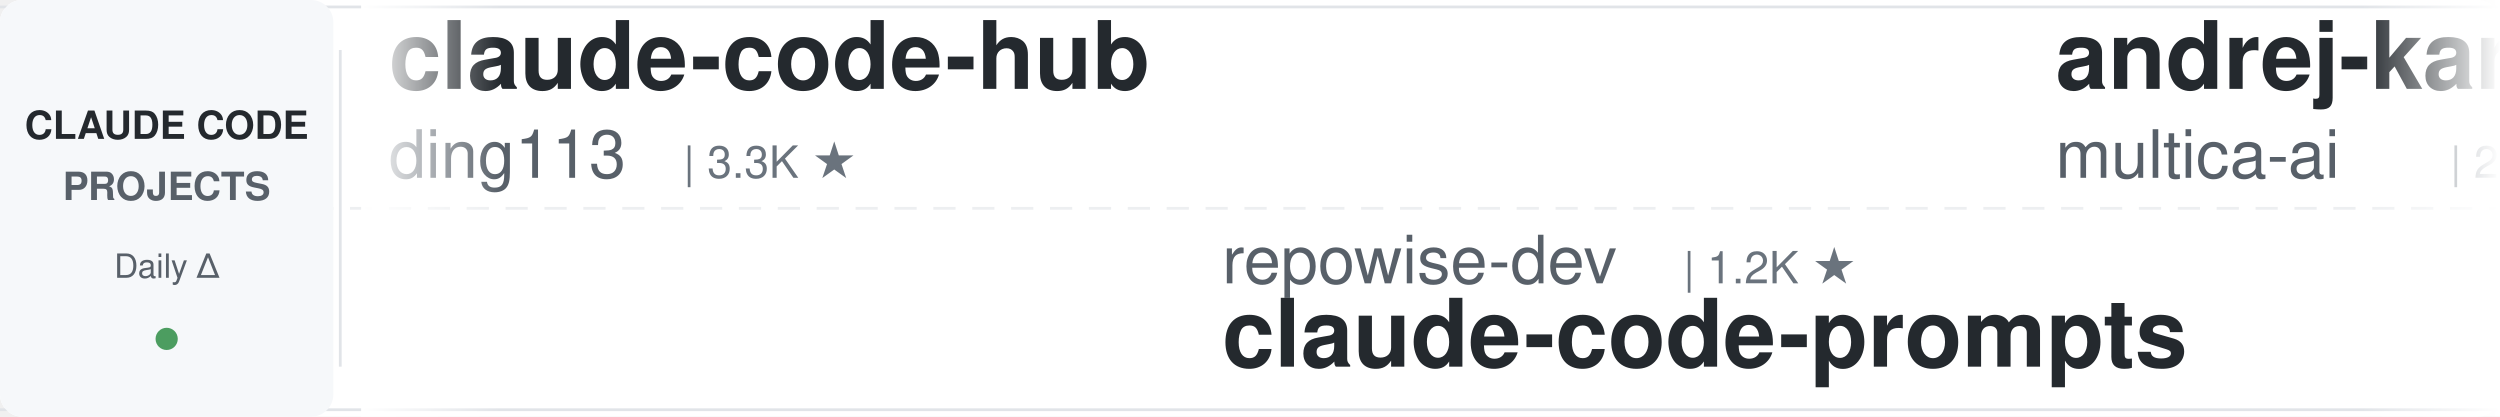
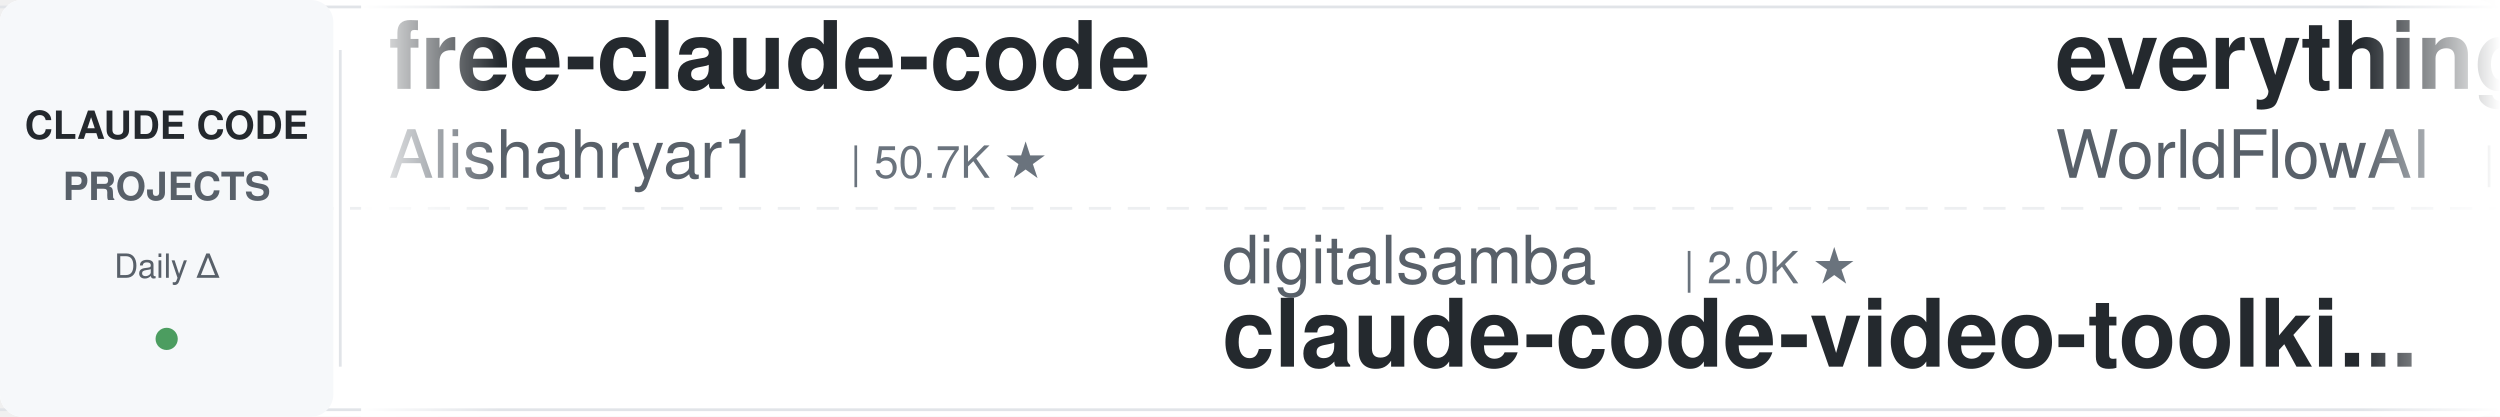
<svg xmlns="http://www.w3.org/2000/svg" width="900" height="150">
  <defs>
    <linearGradient id="leftFade" x1="0%" y1="0%" x2="100%" y2="0%">
      <stop offset="0%" style="stop-color:#ffffff;stop-opacity:1" />
      <stop offset="100%" style="stop-color:#ffffff;stop-opacity:0" />
    </linearGradient>
    <linearGradient id="rightFade" x1="0%" y1="0%" x2="100%" y2="0%">
      <stop offset="0%" style="stop-color:#ffffff;stop-opacity:0" />
      <stop offset="100%" style="stop-color:#ffffff;stop-opacity:1" />
    </linearGradient>
  </defs>
  <rect width="900" height="150" fill="#ffffff" rx="8" />
  <rect x="0" y="2" width="900" height="1" fill="#e1e4e8" />
  <rect x="0" y="147" width="900" height="1" fill="#e1e4e8" />
  <line x1="0" y1="75" x2="900" y2="75" stroke="#e1e4e8" stroke-width="1" stroke-dasharray="8 6" opacity="0.6" />
  <rect x="0" y="0" width="120" height="150" fill="#f6f8fa" rx="8" />
  <text x="60" y="50" font-family="-apple-system, BlinkMacSystemFont, 'Segoe UI', Helvetica, Arial, sans-serif" font-size="14" font-weight="600" fill="#24292e" text-anchor="middle">CLAUDE CODE</text>
  <text x="60" y="72" font-family="-apple-system, BlinkMacSystemFont, 'Segoe UI', Helvetica, Arial, sans-serif" font-size="14" font-weight="600" fill="#586069" text-anchor="middle">PROJECTS</text>
  <text x="60" y="100" font-family="-apple-system, BlinkMacSystemFont, 'Segoe UI', Helvetica, Arial, sans-serif" font-size="12" font-weight="500" fill="#586069" text-anchor="middle">Daily Δ</text>
  <circle cx="60" cy="122" r="4" fill="#22863a" opacity="0.8" />
  <rect x="122" y="18" width="1" height="114" fill="#e1e4e8" />
  <clipPath id="tickerClip">
    <rect x="130" y="0" width="770" height="150" />
  </clipPath>
  <g clip-path="url(#tickerClip)">
    <g id="tickerItems">
      <animateTransform attributeName="transform" attributeType="XML" type="translate" from="0 0" to="-3000 0" dur="54s" repeatCount="indefinite" />
      <g transform="translate(0, 0)">
-         <text x="140" y="32" font-family="-apple-system, BlinkMacSystemFont, 'Segoe UI', Helvetica, Arial, sans-serif" font-size="34" font-weight="600" fill="#24292e">claude-code-hub</text>
-         <text x="140" y="64" font-family="-apple-system, BlinkMacSystemFont, 'Segoe UI', Helvetica, Arial, sans-serif" font-size="24" font-weight="400" fill="#586069">ding113</text>
-         <text x="246" y="64" font-family="-apple-system, BlinkMacSystemFont, 'Segoe UI', Helvetica, Arial, sans-serif" font-size="16" font-weight="500" fill="#6a737d">| 3.3K ★</text>
+         <text x="140" y="32" font-family="-apple-system, BlinkMacSystemFont, 'Segoe UI', Helvetica, Arial, sans-serif" font-size="34" font-weight="600" fill="#24292e">free-claude-code</text>
+         <text x="140" y="64" font-family="-apple-system, BlinkMacSystemFont, 'Segoe UI', Helvetica, Arial, sans-serif" font-size="24" font-weight="400" fill="#586069">Alishahryar1</text>
+         <text x="306" y="64" font-family="-apple-system, BlinkMacSystemFont, 'Segoe UI', Helvetica, Arial, sans-serif" font-size="16" font-weight="500" fill="#6a737d">| 50.7K ★</text>
      </g>
      <g transform="translate(300, 0)">
-         <text x="140" y="102" font-family="-apple-system, BlinkMacSystemFont, 'Segoe UI', Helvetica, Arial, sans-serif" font-size="24" font-weight="400" fill="#586069">repowise-dev</text>
-         <text x="306" y="102" font-family="-apple-system, BlinkMacSystemFont, 'Segoe UI', Helvetica, Arial, sans-serif" font-size="16" font-weight="500" fill="#6a737d">| 1.2K ★</text>
-         <text x="140" y="132" font-family="-apple-system, BlinkMacSystemFont, 'Segoe UI', Helvetica, Arial, sans-serif" font-size="34" font-weight="600" fill="#24292e">claude-code-prompts</text>
+         <text x="140" y="102" font-family="-apple-system, BlinkMacSystemFont, 'Segoe UI', Helvetica, Arial, sans-serif" font-size="24" font-weight="400" fill="#586069">digitalsamba</text>
+         <text x="306" y="102" font-family="-apple-system, BlinkMacSystemFont, 'Segoe UI', Helvetica, Arial, sans-serif" font-size="16" font-weight="500" fill="#6a737d">| 2.0K ★</text>
+         <text x="140" y="132" font-family="-apple-system, BlinkMacSystemFont, 'Segoe UI', Helvetica, Arial, sans-serif" font-size="34" font-weight="600" fill="#24292e">claude-code-video-toolki...</text>
      </g>
      <g transform="translate(600, 0)">
-         <text x="140" y="32" font-family="-apple-system, BlinkMacSystemFont, 'Segoe UI', Helvetica, Arial, sans-serif" font-size="34" font-weight="600" fill="#24292e">andrej-karpathy-skills</text>
-         <text x="140" y="64" font-family="-apple-system, BlinkMacSystemFont, 'Segoe UI', Helvetica, Arial, sans-serif" font-size="24" font-weight="400" fill="#586069">multica-ai</text>
-         <text x="282" y="64" font-family="-apple-system, BlinkMacSystemFont, 'Segoe UI', Helvetica, Arial, sans-serif" font-size="16" font-weight="500" fill="#6a737d">| 207.7K ★</text>
+         <text x="140" y="32" font-family="-apple-system, BlinkMacSystemFont, 'Segoe UI', Helvetica, Arial, sans-serif" font-size="34" font-weight="600" fill="#24292e">everything-claude-code</text>
+         <text x="140" y="64" font-family="-apple-system, BlinkMacSystemFont, 'Segoe UI', Helvetica, Arial, sans-serif" font-size="24" font-weight="400" fill="#586069">WorldFlowAI</text>
+         <text x="294" y="64" font-family="-apple-system, BlinkMacSystemFont, 'Segoe UI', Helvetica, Arial, sans-serif" font-size="16" font-weight="500" fill="#6a737d">| 1.8K ★</text>
      </g>
      <g transform="translate(900, 0)">
-         <text x="140" y="102" font-family="-apple-system, BlinkMacSystemFont, 'Segoe UI', Helvetica, Arial, sans-serif" font-size="24" font-weight="400" fill="#586069">huangjia2019</text>
-         <text x="306" y="102" font-family="-apple-system, BlinkMacSystemFont, 'Segoe UI', Helvetica, Arial, sans-serif" font-size="16" font-weight="500" fill="#6a737d">| 1.1K ★</text>
-         <text x="140" y="132" font-family="-apple-system, BlinkMacSystemFont, 'Segoe UI', Helvetica, Arial, sans-serif" font-size="34" font-weight="600" fill="#24292e">claude-code-engineering</text>
+         <text x="140" y="102" font-family="-apple-system, BlinkMacSystemFont, 'Segoe UI', Helvetica, Arial, sans-serif" font-size="24" font-weight="400" fill="#586069">https-deeplearning-ai</text>
+         <text x="414" y="102" font-family="-apple-system, BlinkMacSystemFont, 'Segoe UI', Helvetica, Arial, sans-serif" font-size="16" font-weight="500" fill="#6a737d">| 544 ★</text>
+         <text x="140" y="132" font-family="-apple-system, BlinkMacSystemFont, 'Segoe UI', Helvetica, Arial, sans-serif" font-size="34" font-weight="600" fill="#24292e">sc-claude-code-files</text>
      </g>
      <g transform="translate(1200, 0)">
-         <text x="140" y="32" font-family="-apple-system, BlinkMacSystemFont, 'Segoe UI', Helvetica, Arial, sans-serif" font-size="34" font-weight="600" fill="#24292e">claude-code-skills</text>
-         <text x="140" y="64" font-family="-apple-system, BlinkMacSystemFont, 'Segoe UI', Helvetica, Arial, sans-serif" font-size="24" font-weight="400" fill="#586069">daymade</text>
-         <text x="246" y="64" font-family="-apple-system, BlinkMacSystemFont, 'Segoe UI', Helvetica, Arial, sans-serif" font-size="16" font-weight="500" fill="#6a737d">| 1.4K ★</text>
+         <text x="140" y="32" font-family="-apple-system, BlinkMacSystemFont, 'Segoe UI', Helvetica, Arial, sans-serif" font-size="34" font-weight="600" fill="#24292e">edmunds-claude-code</text>
+         <text x="140" y="64" font-family="-apple-system, BlinkMacSystemFont, 'Segoe UI', Helvetica, Arial, sans-serif" font-size="24" font-weight="400" fill="#586069">edmund-io</text>
+         <text x="270" y="64" font-family="-apple-system, BlinkMacSystemFont, 'Segoe UI', Helvetica, Arial, sans-serif" font-size="16" font-weight="500" fill="#6a737d">| 1.5K ★</text>
      </g>
      <g transform="translate(1500, 0)">
-         <text x="140" y="102" font-family="-apple-system, BlinkMacSystemFont, 'Segoe UI', Helvetica, Arial, sans-serif" font-size="24" font-weight="400" fill="#586069">SeemSeam</text>
-         <text x="258" y="102" font-family="-apple-system, BlinkMacSystemFont, 'Segoe UI', Helvetica, Arial, sans-serif" font-size="16" font-weight="500" fill="#6a737d">| 3.5K ★</text>
-         <text x="140" y="132" font-family="-apple-system, BlinkMacSystemFont, 'Segoe UI', Helvetica, Arial, sans-serif" font-size="34" font-weight="600" fill="#24292e">claude_codex_bridge</text>
+         <text x="140" y="102" font-family="-apple-system, BlinkMacSystemFont, 'Segoe UI', Helvetica, Arial, sans-serif" font-size="24" font-weight="400" fill="#586069">alejandrobalderas</text>
+         <text x="366" y="102" font-family="-apple-system, BlinkMacSystemFont, 'Segoe UI', Helvetica, Arial, sans-serif" font-size="16" font-weight="500" fill="#6a737d">| 2.8K ★</text>
+         <text x="140" y="132" font-family="-apple-system, BlinkMacSystemFont, 'Segoe UI', Helvetica, Arial, sans-serif" font-size="34" font-weight="600" fill="#24292e">claude-code-from-source</text>
      </g>
      <g transform="translate(1800, 0)">
-         <text x="140" y="32" font-family="-apple-system, BlinkMacSystemFont, 'Segoe UI', Helvetica, Arial, sans-serif" font-size="34" font-weight="600" fill="#24292e">claude-code-source</text>
-         <text x="140" y="64" font-family="-apple-system, BlinkMacSystemFont, 'Segoe UI', Helvetica, Arial, sans-serif" font-size="24" font-weight="400" fill="#586069">JrCx7scC</text>
-         <text x="258" y="64" font-family="-apple-system, BlinkMacSystemFont, 'Segoe UI', Helvetica, Arial, sans-serif" font-size="16" font-weight="500" fill="#6a737d">| 375 ★</text>
+         <text x="140" y="32" font-family="-apple-system, BlinkMacSystemFont, 'Segoe UI', Helvetica, Arial, sans-serif" font-size="34" font-weight="600" fill="#24292e">everything-claude-code-z...</text>
+         <text x="140" y="64" font-family="-apple-system, BlinkMacSystemFont, 'Segoe UI', Helvetica, Arial, sans-serif" font-size="24" font-weight="400" fill="#586069">xu-xiang</text>
+         <text x="258" y="64" font-family="-apple-system, BlinkMacSystemFont, 'Segoe UI', Helvetica, Arial, sans-serif" font-size="16" font-weight="500" fill="#6a737d">| 1.9K ★</text>
      </g>
      <g transform="translate(2100, 0)">
        <text x="140" y="102" font-family="-apple-system, BlinkMacSystemFont, 'Segoe UI', Helvetica, Arial, sans-serif" font-size="24" font-weight="400" fill="#586069">Piebald-AI</text>
        <text x="282" y="102" font-family="-apple-system, BlinkMacSystemFont, 'Segoe UI', Helvetica, Arial, sans-serif" font-size="16" font-weight="500" fill="#6a737d">| 12.5K ★</text>
        <text x="140" y="132" font-family="-apple-system, BlinkMacSystemFont, 'Segoe UI', Helvetica, Arial, sans-serif" font-size="34" font-weight="600" fill="#24292e">claude-code-system-promp...</text>
      </g>
      <g transform="translate(2400, 0)">
-         <text x="140" y="32" font-family="-apple-system, BlinkMacSystemFont, 'Segoe UI', Helvetica, Arial, sans-serif" font-size="34" font-weight="600" fill="#24292e">everything-claude-code-z...</text>
-         <text x="140" y="64" font-family="-apple-system, BlinkMacSystemFont, 'Segoe UI', Helvetica, Arial, sans-serif" font-size="24" font-weight="400" fill="#586069">xu-xiang</text>
-         <text x="258" y="64" font-family="-apple-system, BlinkMacSystemFont, 'Segoe UI', Helvetica, Arial, sans-serif" font-size="16" font-weight="500" fill="#6a737d">| 1.9K ★</text>
+         <text x="140" y="32" font-family="-apple-system, BlinkMacSystemFont, 'Segoe UI', Helvetica, Arial, sans-serif" font-size="34" font-weight="600" fill="#24292e">claude-code-cli</text>
+         <text x="140" y="64" font-family="-apple-system, BlinkMacSystemFont, 'Segoe UI', Helvetica, Arial, sans-serif" font-size="24" font-weight="400" fill="#586069">huangserva</text>
+         <text x="282" y="64" font-family="-apple-system, BlinkMacSystemFont, 'Segoe UI', Helvetica, Arial, sans-serif" font-size="16" font-weight="500" fill="#6a737d">| 626 ★</text>
      </g>
      <g transform="translate(2700, 0)">
-         <text x="140" y="102" font-family="-apple-system, BlinkMacSystemFont, 'Segoe UI', Helvetica, Arial, sans-serif" font-size="24" font-weight="400" fill="#586069">RichardAtCT</text>
-         <text x="294" y="102" font-family="-apple-system, BlinkMacSystemFont, 'Segoe UI', Helvetica, Arial, sans-serif" font-size="16" font-weight="500" fill="#6a737d">| 2.8K ★</text>
-         <text x="140" y="132" font-family="-apple-system, BlinkMacSystemFont, 'Segoe UI', Helvetica, Arial, sans-serif" font-size="34" font-weight="600" fill="#24292e">claude-code-telegram</text>
+         <text x="140" y="102" font-family="-apple-system, BlinkMacSystemFont, 'Segoe UI', Helvetica, Arial, sans-serif" font-size="24" font-weight="400" fill="#586069">centminmod</text>
+         <text x="282" y="102" font-family="-apple-system, BlinkMacSystemFont, 'Segoe UI', Helvetica, Arial, sans-serif" font-size="16" font-weight="500" fill="#6a737d">| 2.6K ★</text>
+         <text x="140" y="132" font-family="-apple-system, BlinkMacSystemFont, 'Segoe UI', Helvetica, Arial, sans-serif" font-size="34" font-weight="600" fill="#24292e">my-claude-code-setup</text>
      </g>
      <g transform="translate(3000, 0)">
-         <text x="140" y="32" font-family="-apple-system, BlinkMacSystemFont, 'Segoe UI', Helvetica, Arial, sans-serif" font-size="34" font-weight="600" fill="#24292e">claude-code-hub</text>
-         <text x="140" y="64" font-family="-apple-system, BlinkMacSystemFont, 'Segoe UI', Helvetica, Arial, sans-serif" font-size="24" font-weight="400" fill="#586069">ding113</text>
-         <text x="246" y="64" font-family="-apple-system, BlinkMacSystemFont, 'Segoe UI', Helvetica, Arial, sans-serif" font-size="16" font-weight="500" fill="#6a737d">| 3.3K ★</text>
+         <text x="140" y="32" font-family="-apple-system, BlinkMacSystemFont, 'Segoe UI', Helvetica, Arial, sans-serif" font-size="34" font-weight="600" fill="#24292e">free-claude-code</text>
+         <text x="140" y="64" font-family="-apple-system, BlinkMacSystemFont, 'Segoe UI', Helvetica, Arial, sans-serif" font-size="24" font-weight="400" fill="#586069">Alishahryar1</text>
+         <text x="306" y="64" font-family="-apple-system, BlinkMacSystemFont, 'Segoe UI', Helvetica, Arial, sans-serif" font-size="16" font-weight="500" fill="#6a737d">| 50.7K ★</text>
      </g>
      <g transform="translate(3300, 0)">
-         <text x="140" y="102" font-family="-apple-system, BlinkMacSystemFont, 'Segoe UI', Helvetica, Arial, sans-serif" font-size="24" font-weight="400" fill="#586069">repowise-dev</text>
-         <text x="306" y="102" font-family="-apple-system, BlinkMacSystemFont, 'Segoe UI', Helvetica, Arial, sans-serif" font-size="16" font-weight="500" fill="#6a737d">| 1.2K ★</text>
-         <text x="140" y="132" font-family="-apple-system, BlinkMacSystemFont, 'Segoe UI', Helvetica, Arial, sans-serif" font-size="34" font-weight="600" fill="#24292e">claude-code-prompts</text>
+         <text x="140" y="102" font-family="-apple-system, BlinkMacSystemFont, 'Segoe UI', Helvetica, Arial, sans-serif" font-size="24" font-weight="400" fill="#586069">digitalsamba</text>
+         <text x="306" y="102" font-family="-apple-system, BlinkMacSystemFont, 'Segoe UI', Helvetica, Arial, sans-serif" font-size="16" font-weight="500" fill="#6a737d">| 2.0K ★</text>
+         <text x="140" y="132" font-family="-apple-system, BlinkMacSystemFont, 'Segoe UI', Helvetica, Arial, sans-serif" font-size="34" font-weight="600" fill="#24292e">claude-code-video-toolki...</text>
      </g>
      <g transform="translate(3600, 0)">
-         <text x="140" y="32" font-family="-apple-system, BlinkMacSystemFont, 'Segoe UI', Helvetica, Arial, sans-serif" font-size="34" font-weight="600" fill="#24292e">andrej-karpathy-skills</text>
-         <text x="140" y="64" font-family="-apple-system, BlinkMacSystemFont, 'Segoe UI', Helvetica, Arial, sans-serif" font-size="24" font-weight="400" fill="#586069">multica-ai</text>
-         <text x="282" y="64" font-family="-apple-system, BlinkMacSystemFont, 'Segoe UI', Helvetica, Arial, sans-serif" font-size="16" font-weight="500" fill="#6a737d">| 207.7K ★</text>
+         <text x="140" y="32" font-family="-apple-system, BlinkMacSystemFont, 'Segoe UI', Helvetica, Arial, sans-serif" font-size="34" font-weight="600" fill="#24292e">everything-claude-code</text>
+         <text x="140" y="64" font-family="-apple-system, BlinkMacSystemFont, 'Segoe UI', Helvetica, Arial, sans-serif" font-size="24" font-weight="400" fill="#586069">WorldFlowAI</text>
+         <text x="294" y="64" font-family="-apple-system, BlinkMacSystemFont, 'Segoe UI', Helvetica, Arial, sans-serif" font-size="16" font-weight="500" fill="#6a737d">| 1.8K ★</text>
      </g>
      <g transform="translate(3900, 0)">
-         <text x="140" y="102" font-family="-apple-system, BlinkMacSystemFont, 'Segoe UI', Helvetica, Arial, sans-serif" font-size="24" font-weight="400" fill="#586069">huangjia2019</text>
-         <text x="306" y="102" font-family="-apple-system, BlinkMacSystemFont, 'Segoe UI', Helvetica, Arial, sans-serif" font-size="16" font-weight="500" fill="#6a737d">| 1.1K ★</text>
-         <text x="140" y="132" font-family="-apple-system, BlinkMacSystemFont, 'Segoe UI', Helvetica, Arial, sans-serif" font-size="34" font-weight="600" fill="#24292e">claude-code-engineering</text>
+         <text x="140" y="102" font-family="-apple-system, BlinkMacSystemFont, 'Segoe UI', Helvetica, Arial, sans-serif" font-size="24" font-weight="400" fill="#586069">https-deeplearning-ai</text>
+         <text x="414" y="102" font-family="-apple-system, BlinkMacSystemFont, 'Segoe UI', Helvetica, Arial, sans-serif" font-size="16" font-weight="500" fill="#6a737d">| 544 ★</text>
+         <text x="140" y="132" font-family="-apple-system, BlinkMacSystemFont, 'Segoe UI', Helvetica, Arial, sans-serif" font-size="34" font-weight="600" fill="#24292e">sc-claude-code-files</text>
      </g>
    </g>
  </g>
  <rect x="130" y="0" width="50" height="150" fill="url(#leftFade)" />
  <rect x="850" y="0" width="50" height="150" fill="url(#rightFade)" />
</svg>
